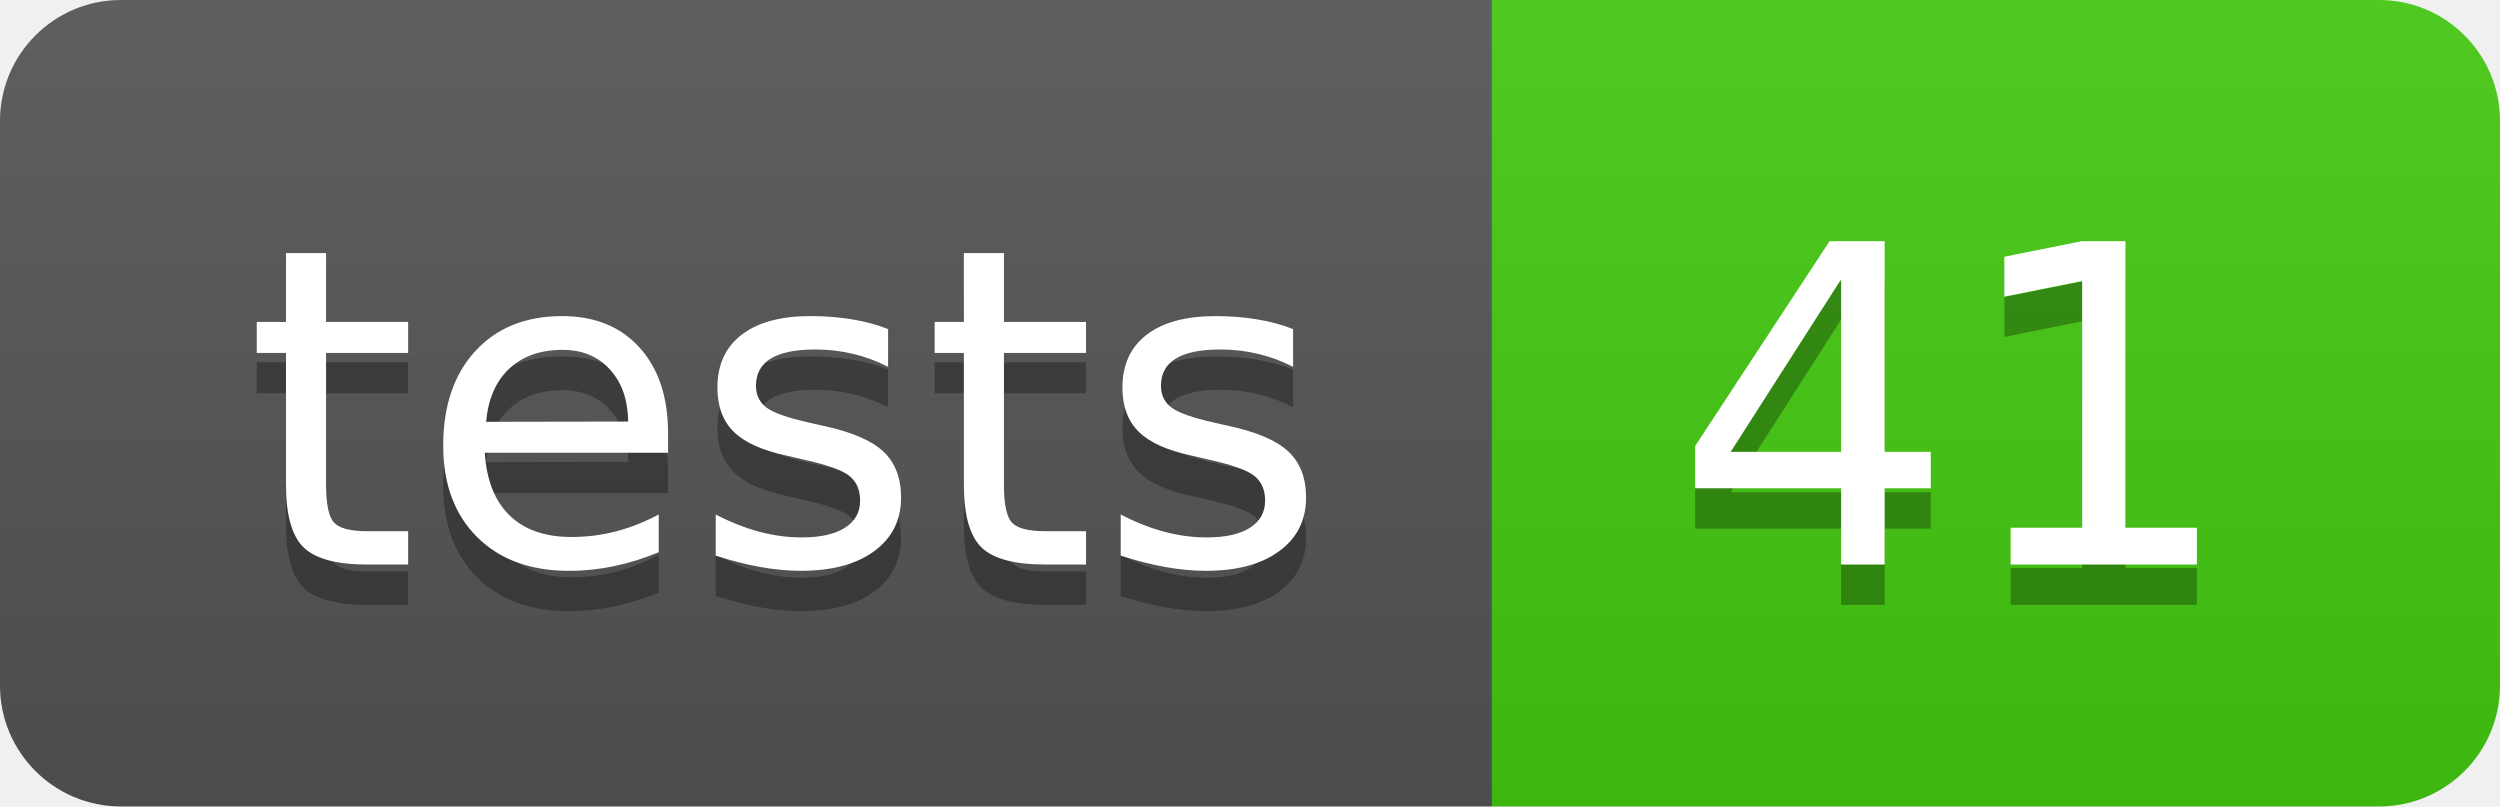
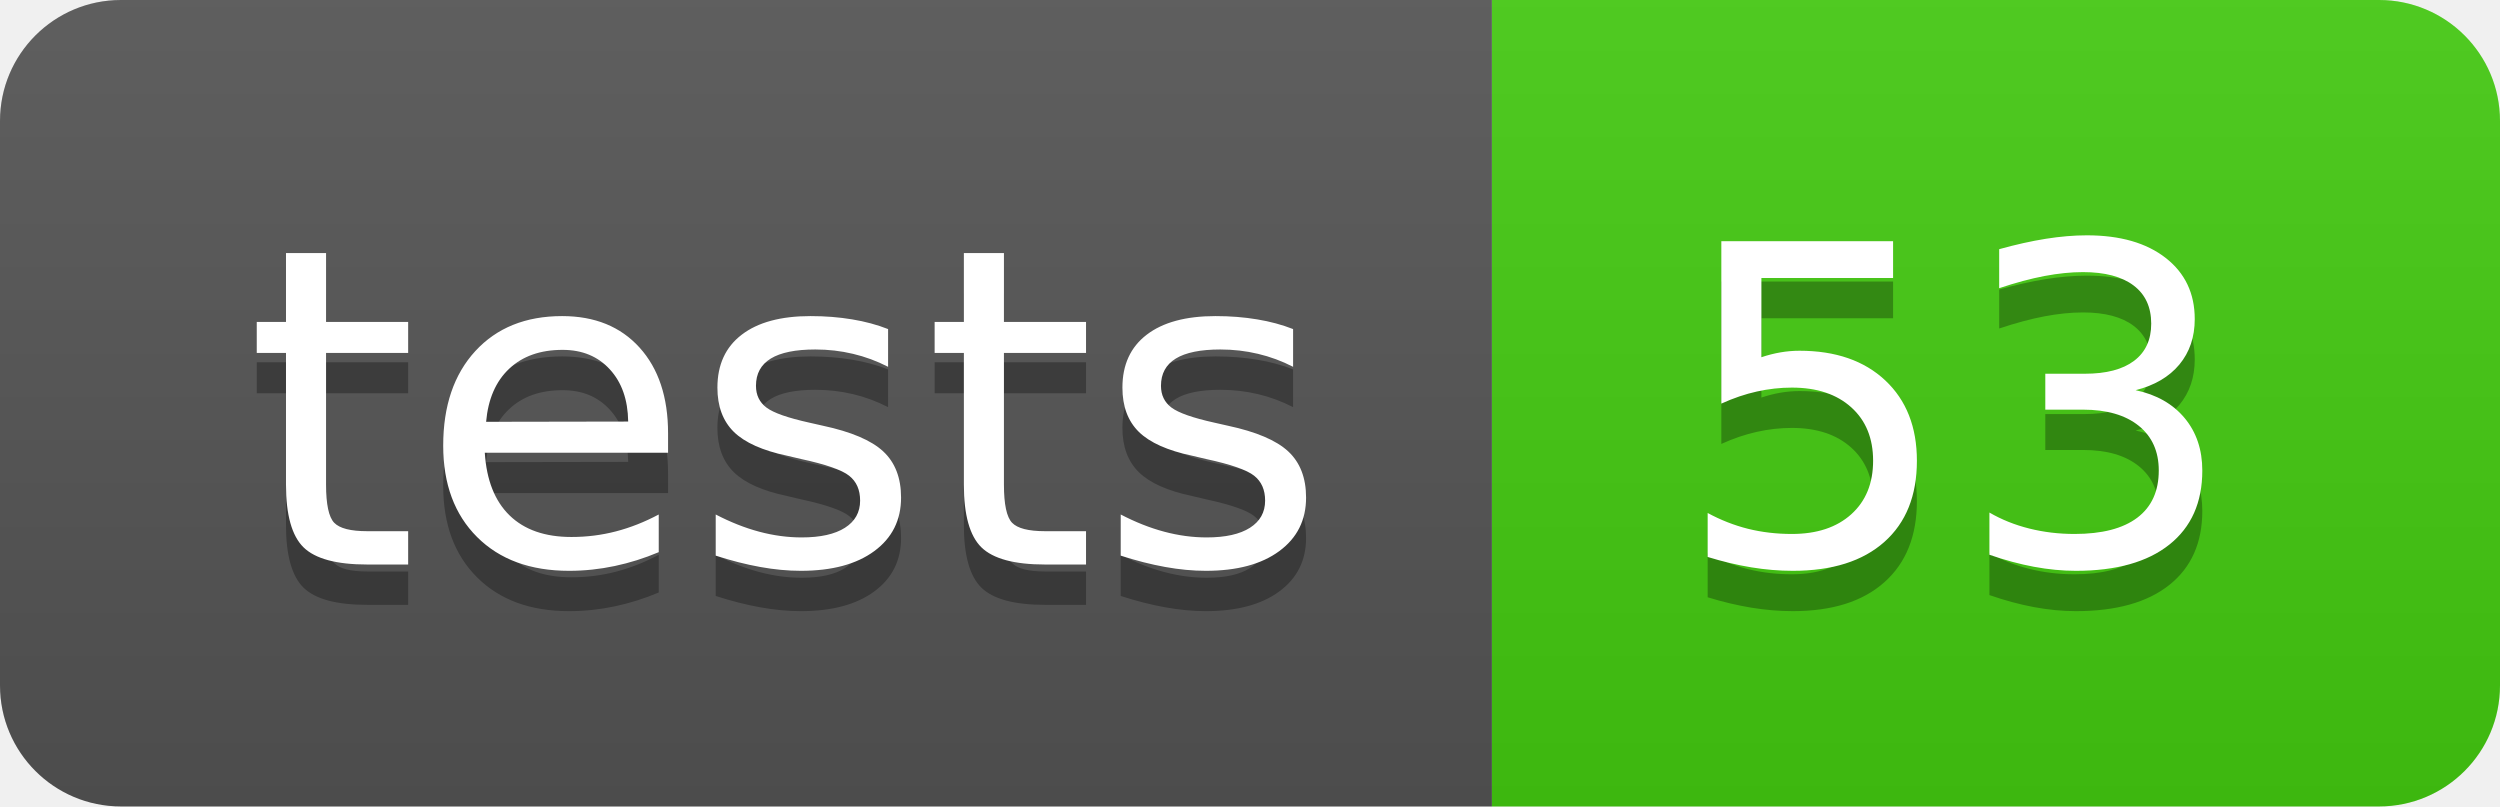
- <svg xmlns="http://www.w3.org/2000/svg" width="62" height="20" role="img" aria-label="tests: 41">
+ <svg xmlns="http://www.w3.org/2000/svg" width="62" height="20" role="img" aria-label="tests: 53">
  <linearGradient id="s" x2="0" y2="100%">
    <stop offset="0" stop-color="#bbb" stop-opacity=".1" />
    <stop offset="1" stop-opacity=".1" />
  </linearGradient>
  <clipPath id="r">
    <rect width="62" height="20" rx="3" fill="#fff" />
  </clipPath>
  <g clip-path="url(#r)">
    <rect width="37" height="20" fill="#555" />
    <rect x="37" width="25" height="20" fill="#4c1" />
    <rect width="62" height="20" fill="url(#s)" />
  </g>
  <g fill="#fff" text-anchor="middle" font-family="Verdana,Geneva,DejaVu Sans,sans-serif" text-rendering="geometricPrecision" font-size="110">
    <text aria-hidden="true" x="195.0" y="150" fill="#010101" fill-opacity=".3" transform="scale(.1)" textLength="270">tests</text>
    <text x="195.0" y="140" transform="scale(.1)" fill="#fff" textLength="270">tests</text>
-     <text aria-hidden="true" x="485.0" y="150" fill="#010101" fill-opacity=".3" transform="scale(.1)" textLength="150">41</text>
-     <text x="485.0" y="140" transform="scale(.1)" fill="#fff" textLength="150">41</text>
+     <text aria-hidden="true" x="485.0" y="150" fill="#010101" fill-opacity=".3" transform="scale(.1)" textLength="150">53</text>
+     <text x="485.0" y="140" transform="scale(.1)" fill="#fff" textLength="150">53</text>
  </g>
</svg>
